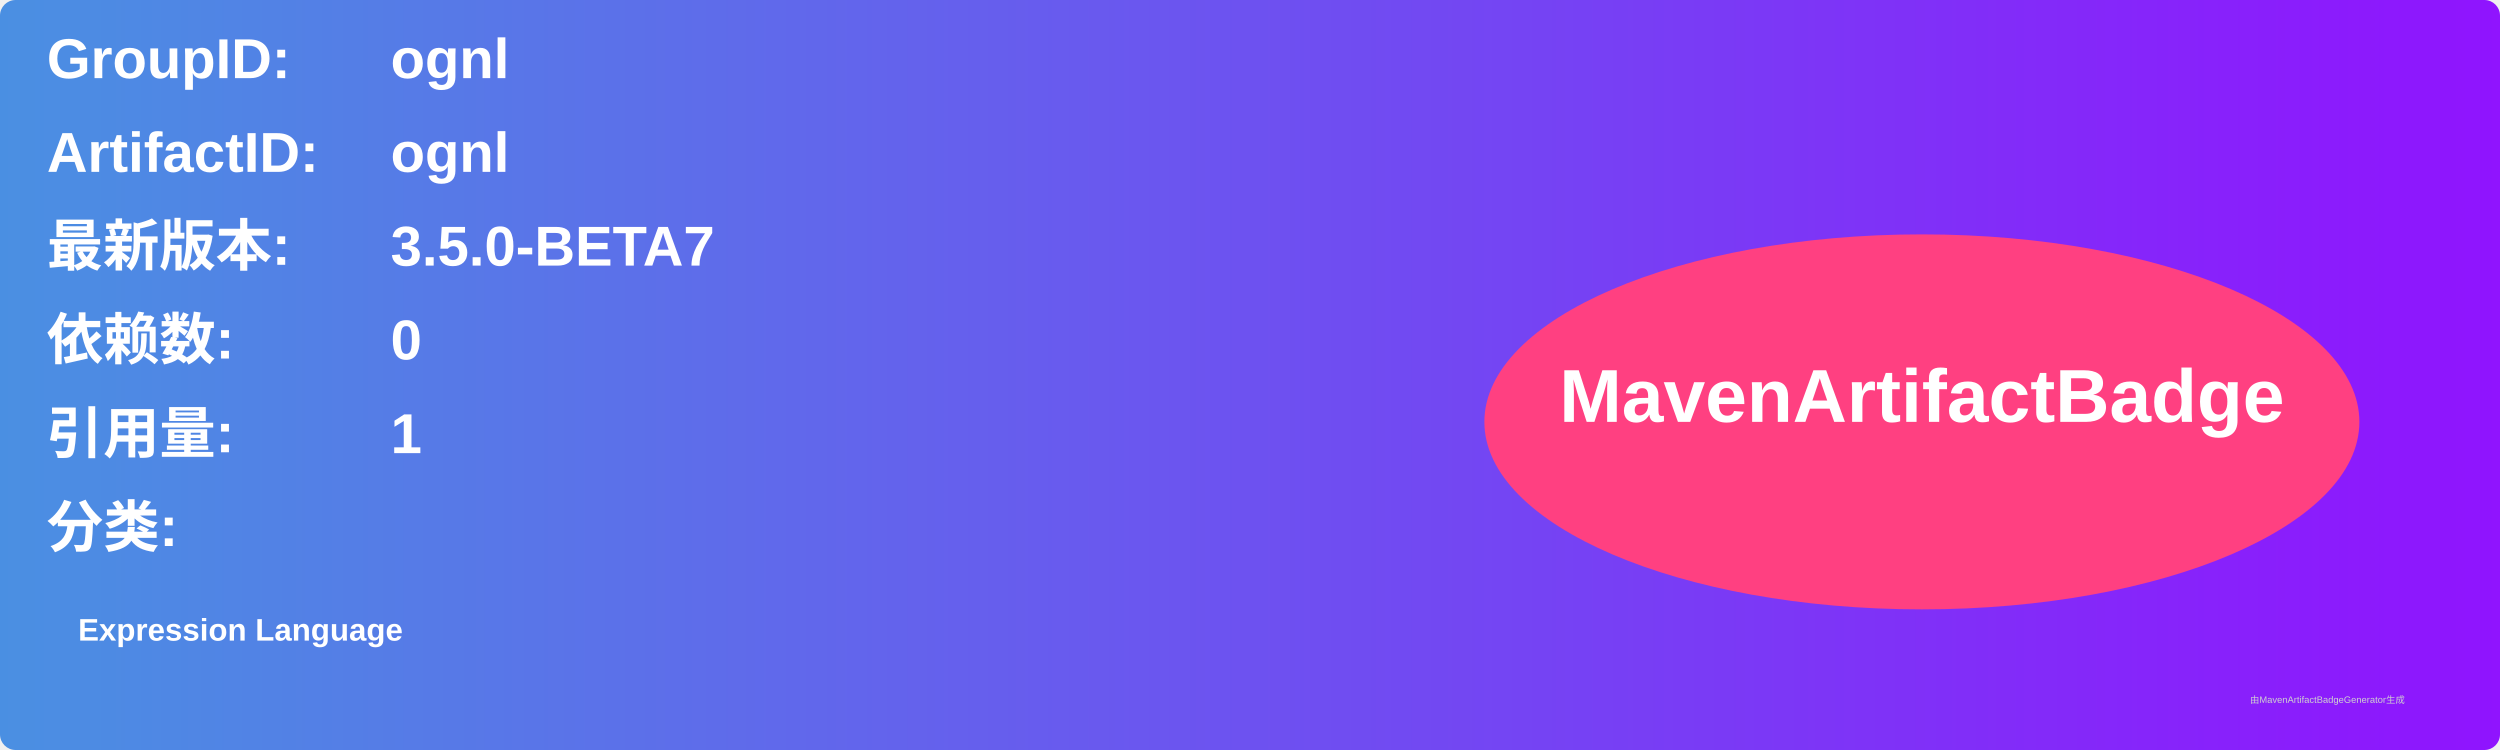
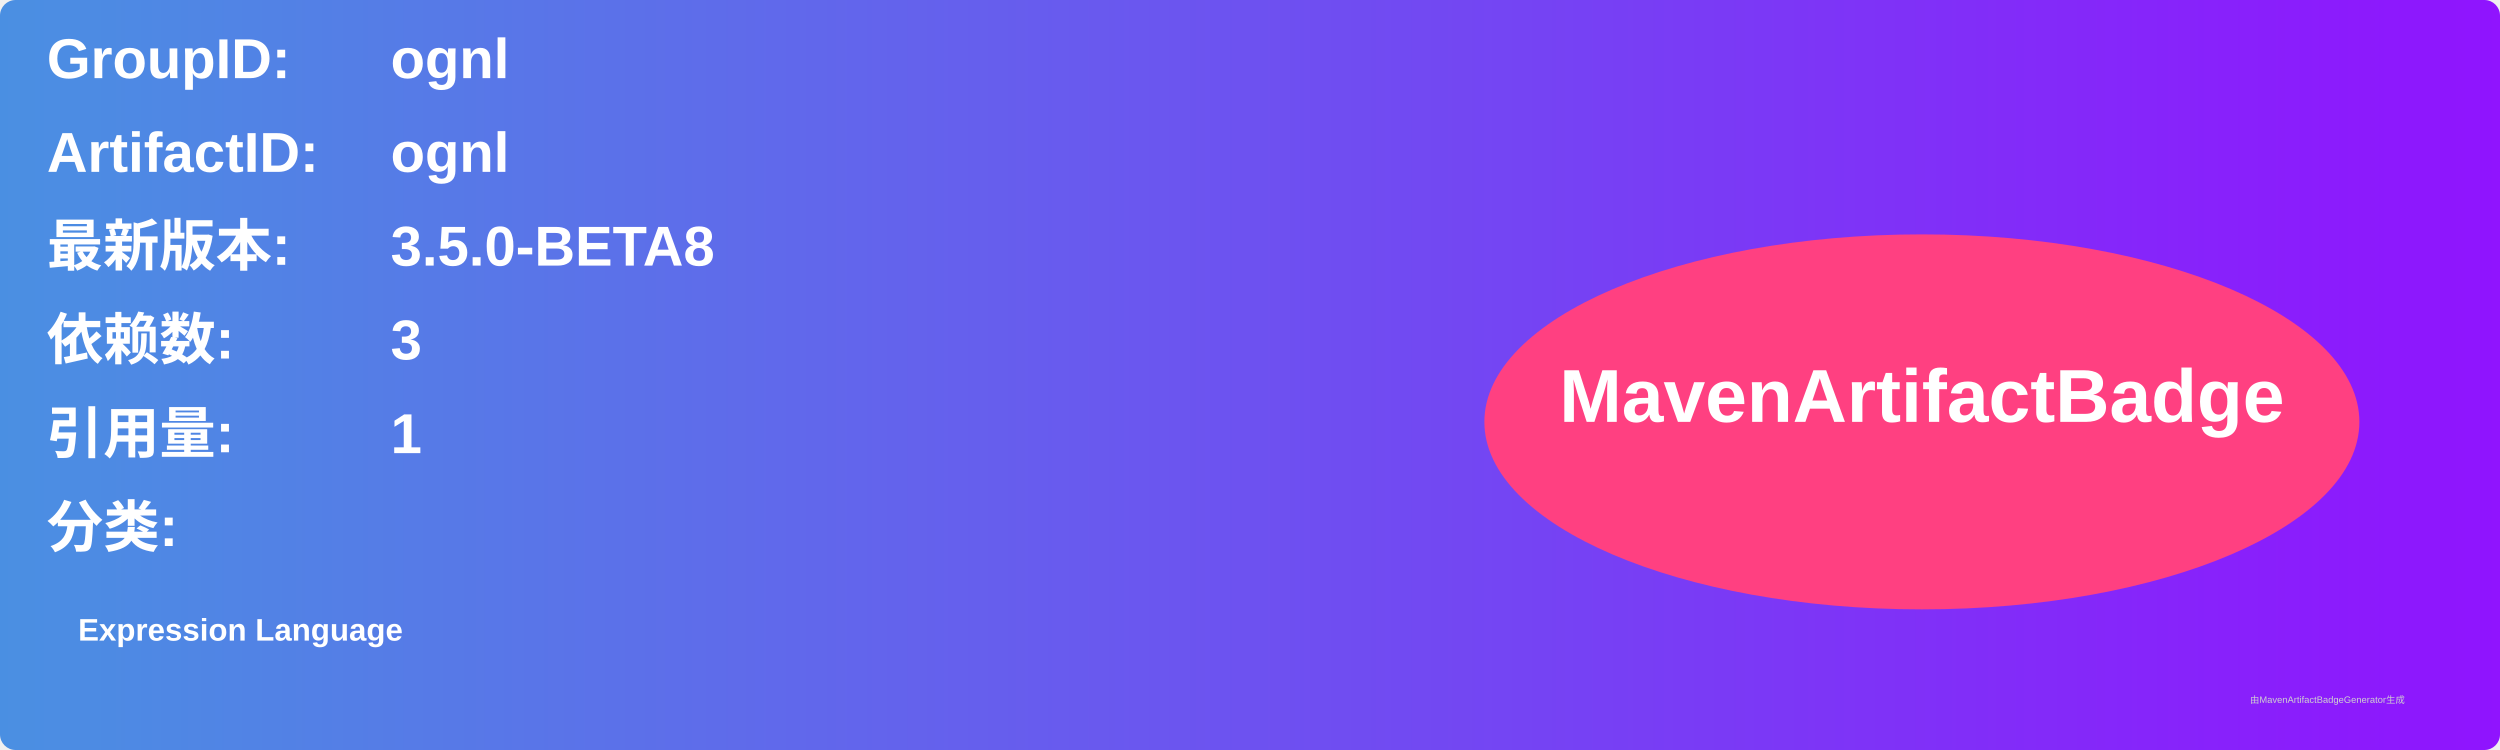
<svg xmlns="http://www.w3.org/2000/svg" width="800" height="240" viewBox="0 0 800 240">
  <linearGradient id="grad" x1="0%" y1="0%" x2="100%" y2="0%">
    <stop offset="0%" stop-color="#4a90e2" />
    <stop offset="100%" stop-color="#9013fe" />
  </linearGradient>
  <rect width="100%" height="100%" rx="5" ry="5" fill="url(#grad)" />
  <g transform="translate(15, 15)">
    <text x="0" y="10" font-family="Arial" font-size="18" fill="white" font-weight="bold" width="260">GroupID:</text>
    <text x="110" y="10" font-family="Arial" font-size="18" fill="white" font-weight="bold" width="460">ognl</text>
    <text x="0" y="40" font-family="Arial" font-size="18" fill="white" font-weight="bold" width="260">ArtifactID:</text>
    <text x="110" y="40" font-family="Arial" font-size="18" fill="white" font-weight="bold" width="460">ognl</text>
    <text x="0" y="70" font-family="Arial" font-size="18" fill="white" font-weight="bold">最新版本:</text>
    <text x="110" y="70" font-family="Arial" font-size="18" fill="white" font-weight="bold">
-       <tspan font-weight="bold">3.5.0-BETA7</tspan>
+       <tspan font-weight="bold">3.5.0-BETA8</tspan>
    </text>
    <text x="0" y="100" font-family="Arial" font-size="18" fill="white" font-weight="bold">依赖数: </text>
    <text x="110" y="100" font-family="Arial" font-size="18" fill="white">
-       <tspan font-weight="bold">0</tspan>
+       <tspan font-weight="bold">3</tspan>
    </text>
    <text x="0" y="130" font-family="Arial" font-size="18" fill="white" font-weight="bold">引用量: </text>
    <text x="110" y="130" font-family="Arial" font-size="18" fill="white">
      <tspan font-weight="bold">1</tspan>
    </text>
    <text x="0" y="160" font-family="Arial" font-size="18" fill="white" font-weight="bold">分类:</text>
    <text x="10" y="190" font-family="Arial" font-size="10" fill="white">
      <tspan font-weight="bold">Expression Language</tspan>
    </text>
    <ellipse cx="600" cy="120" rx="140" ry="60" fill="#ff4081" />
    <text x="600" y="120" text-anchor="middle" font-family="Arial" font-size="24" fill="white" font-weight="bold">MavenArtifactBadge</text>
  </g>
  <text x="720" y="225" font-family="Arial" font-size="3" fill="#d0d0d0">由MavenArtifactBadgeGenerator生成</text>
</svg>
